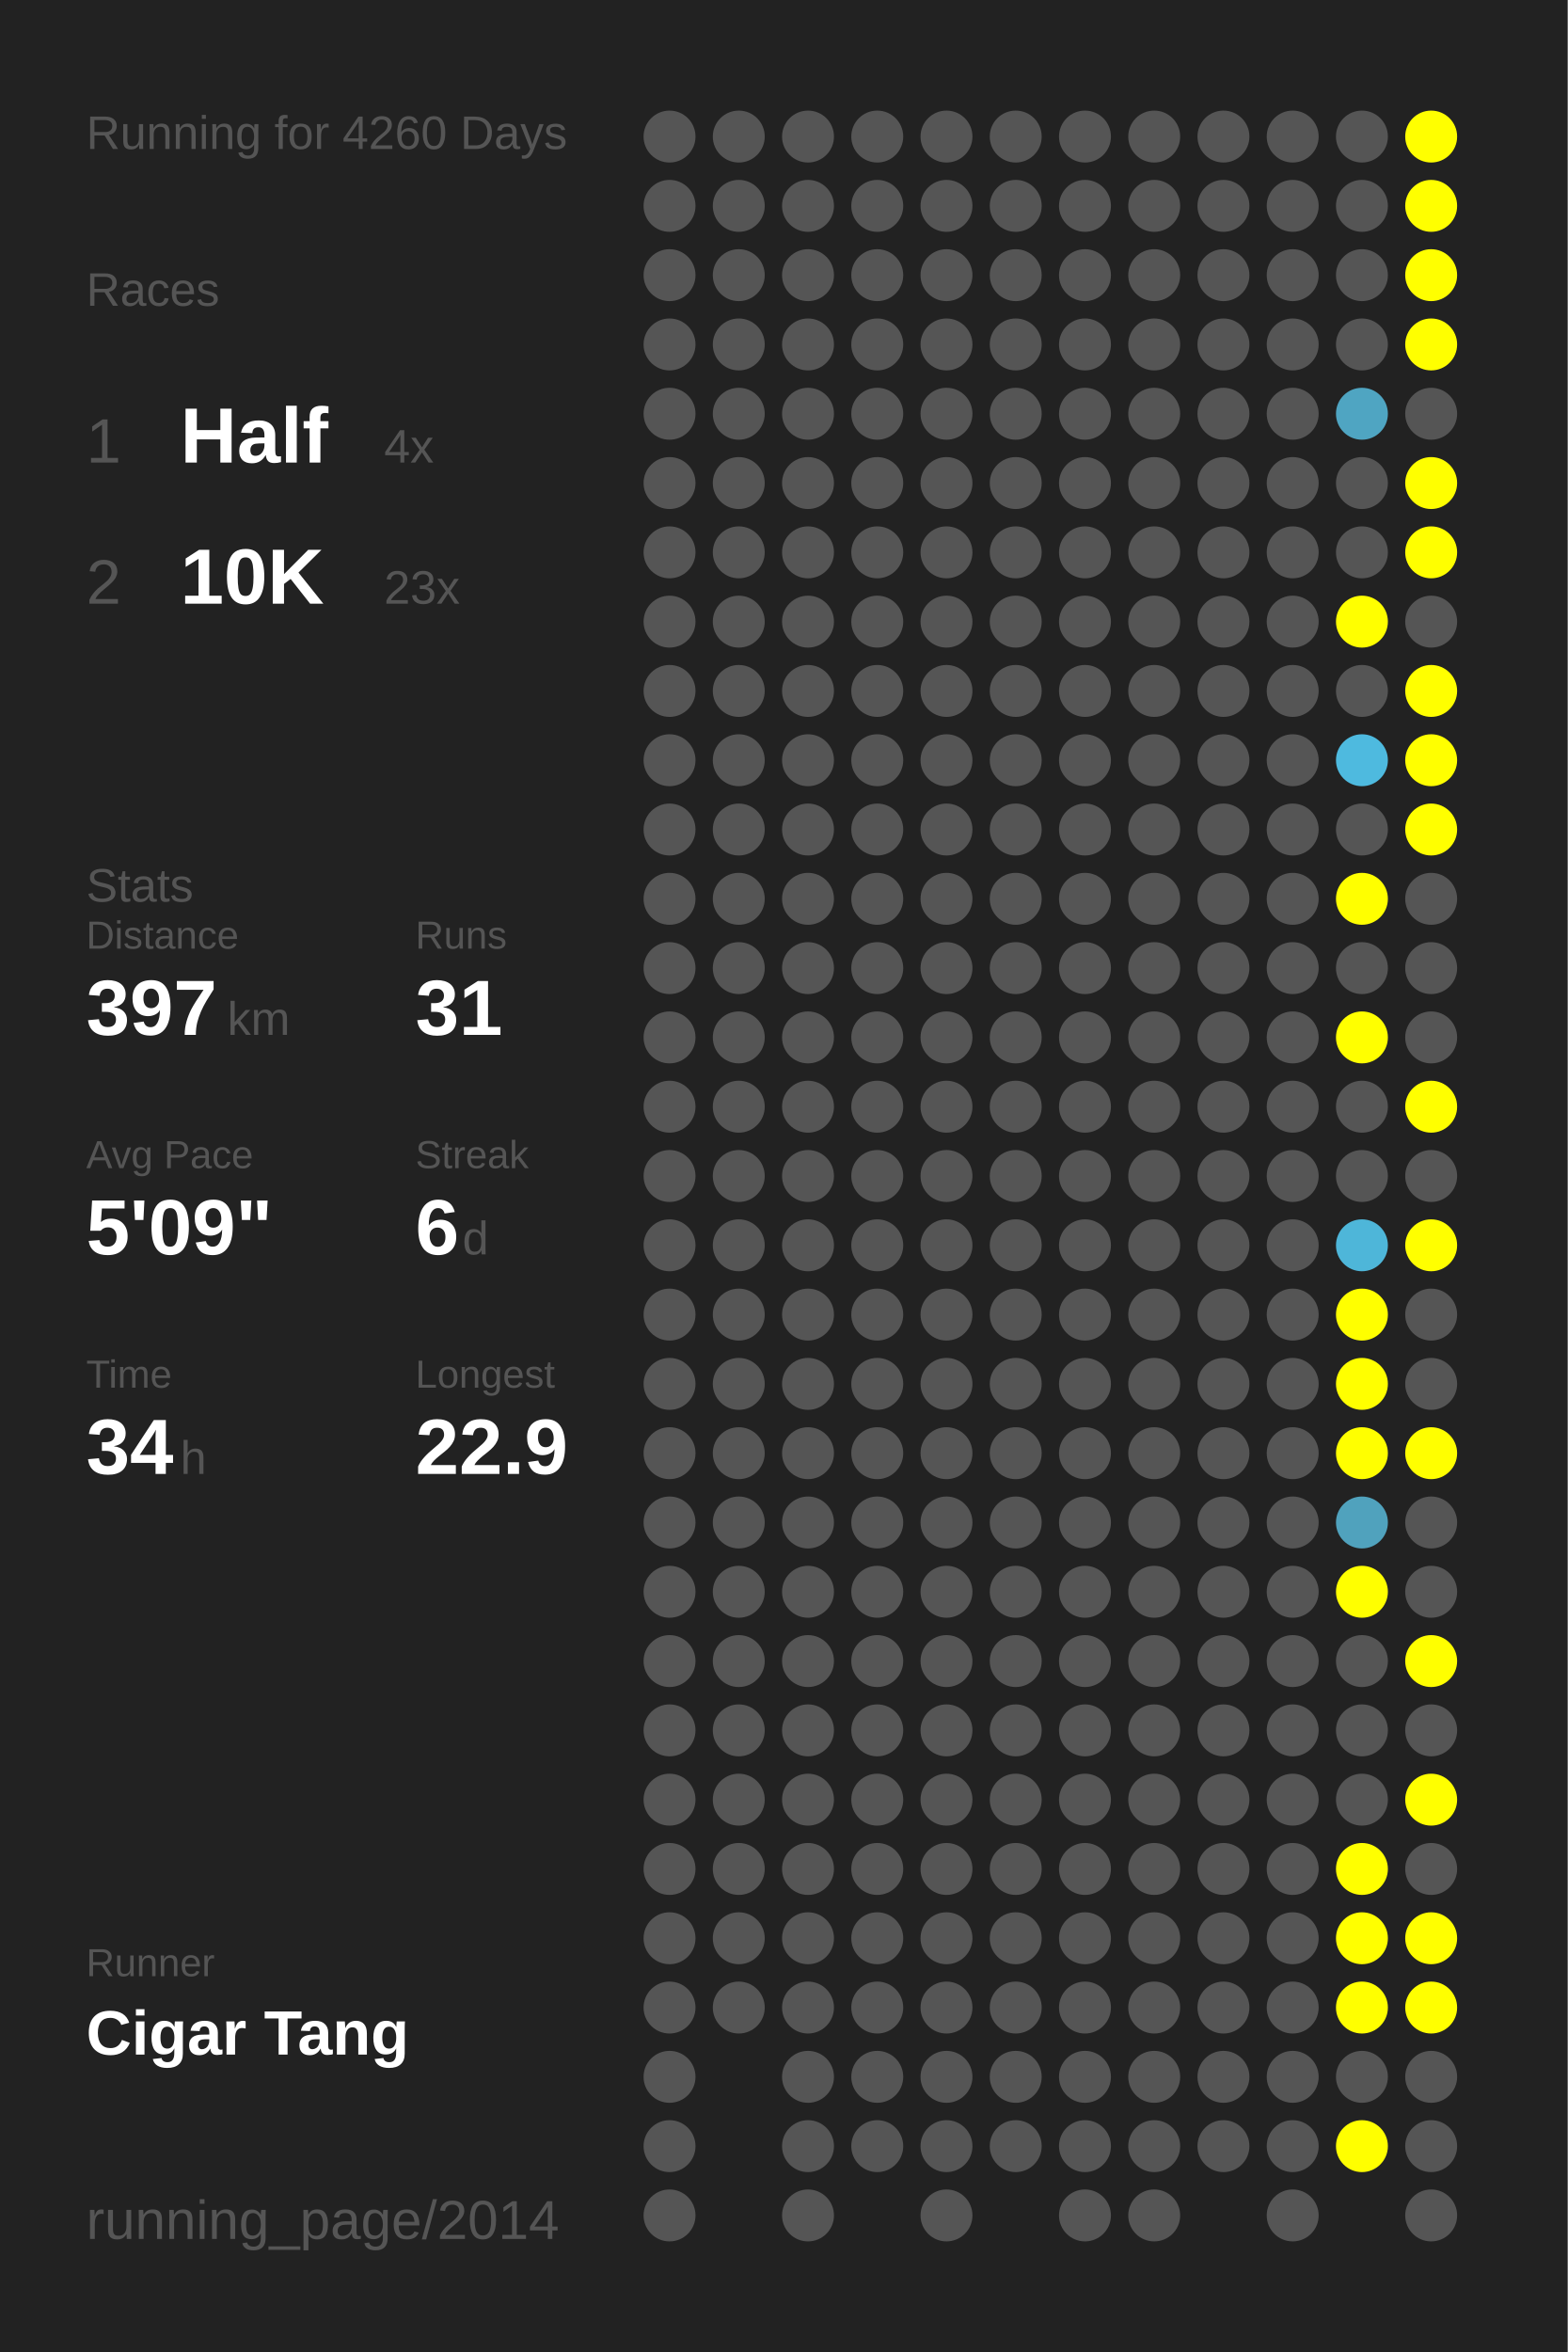
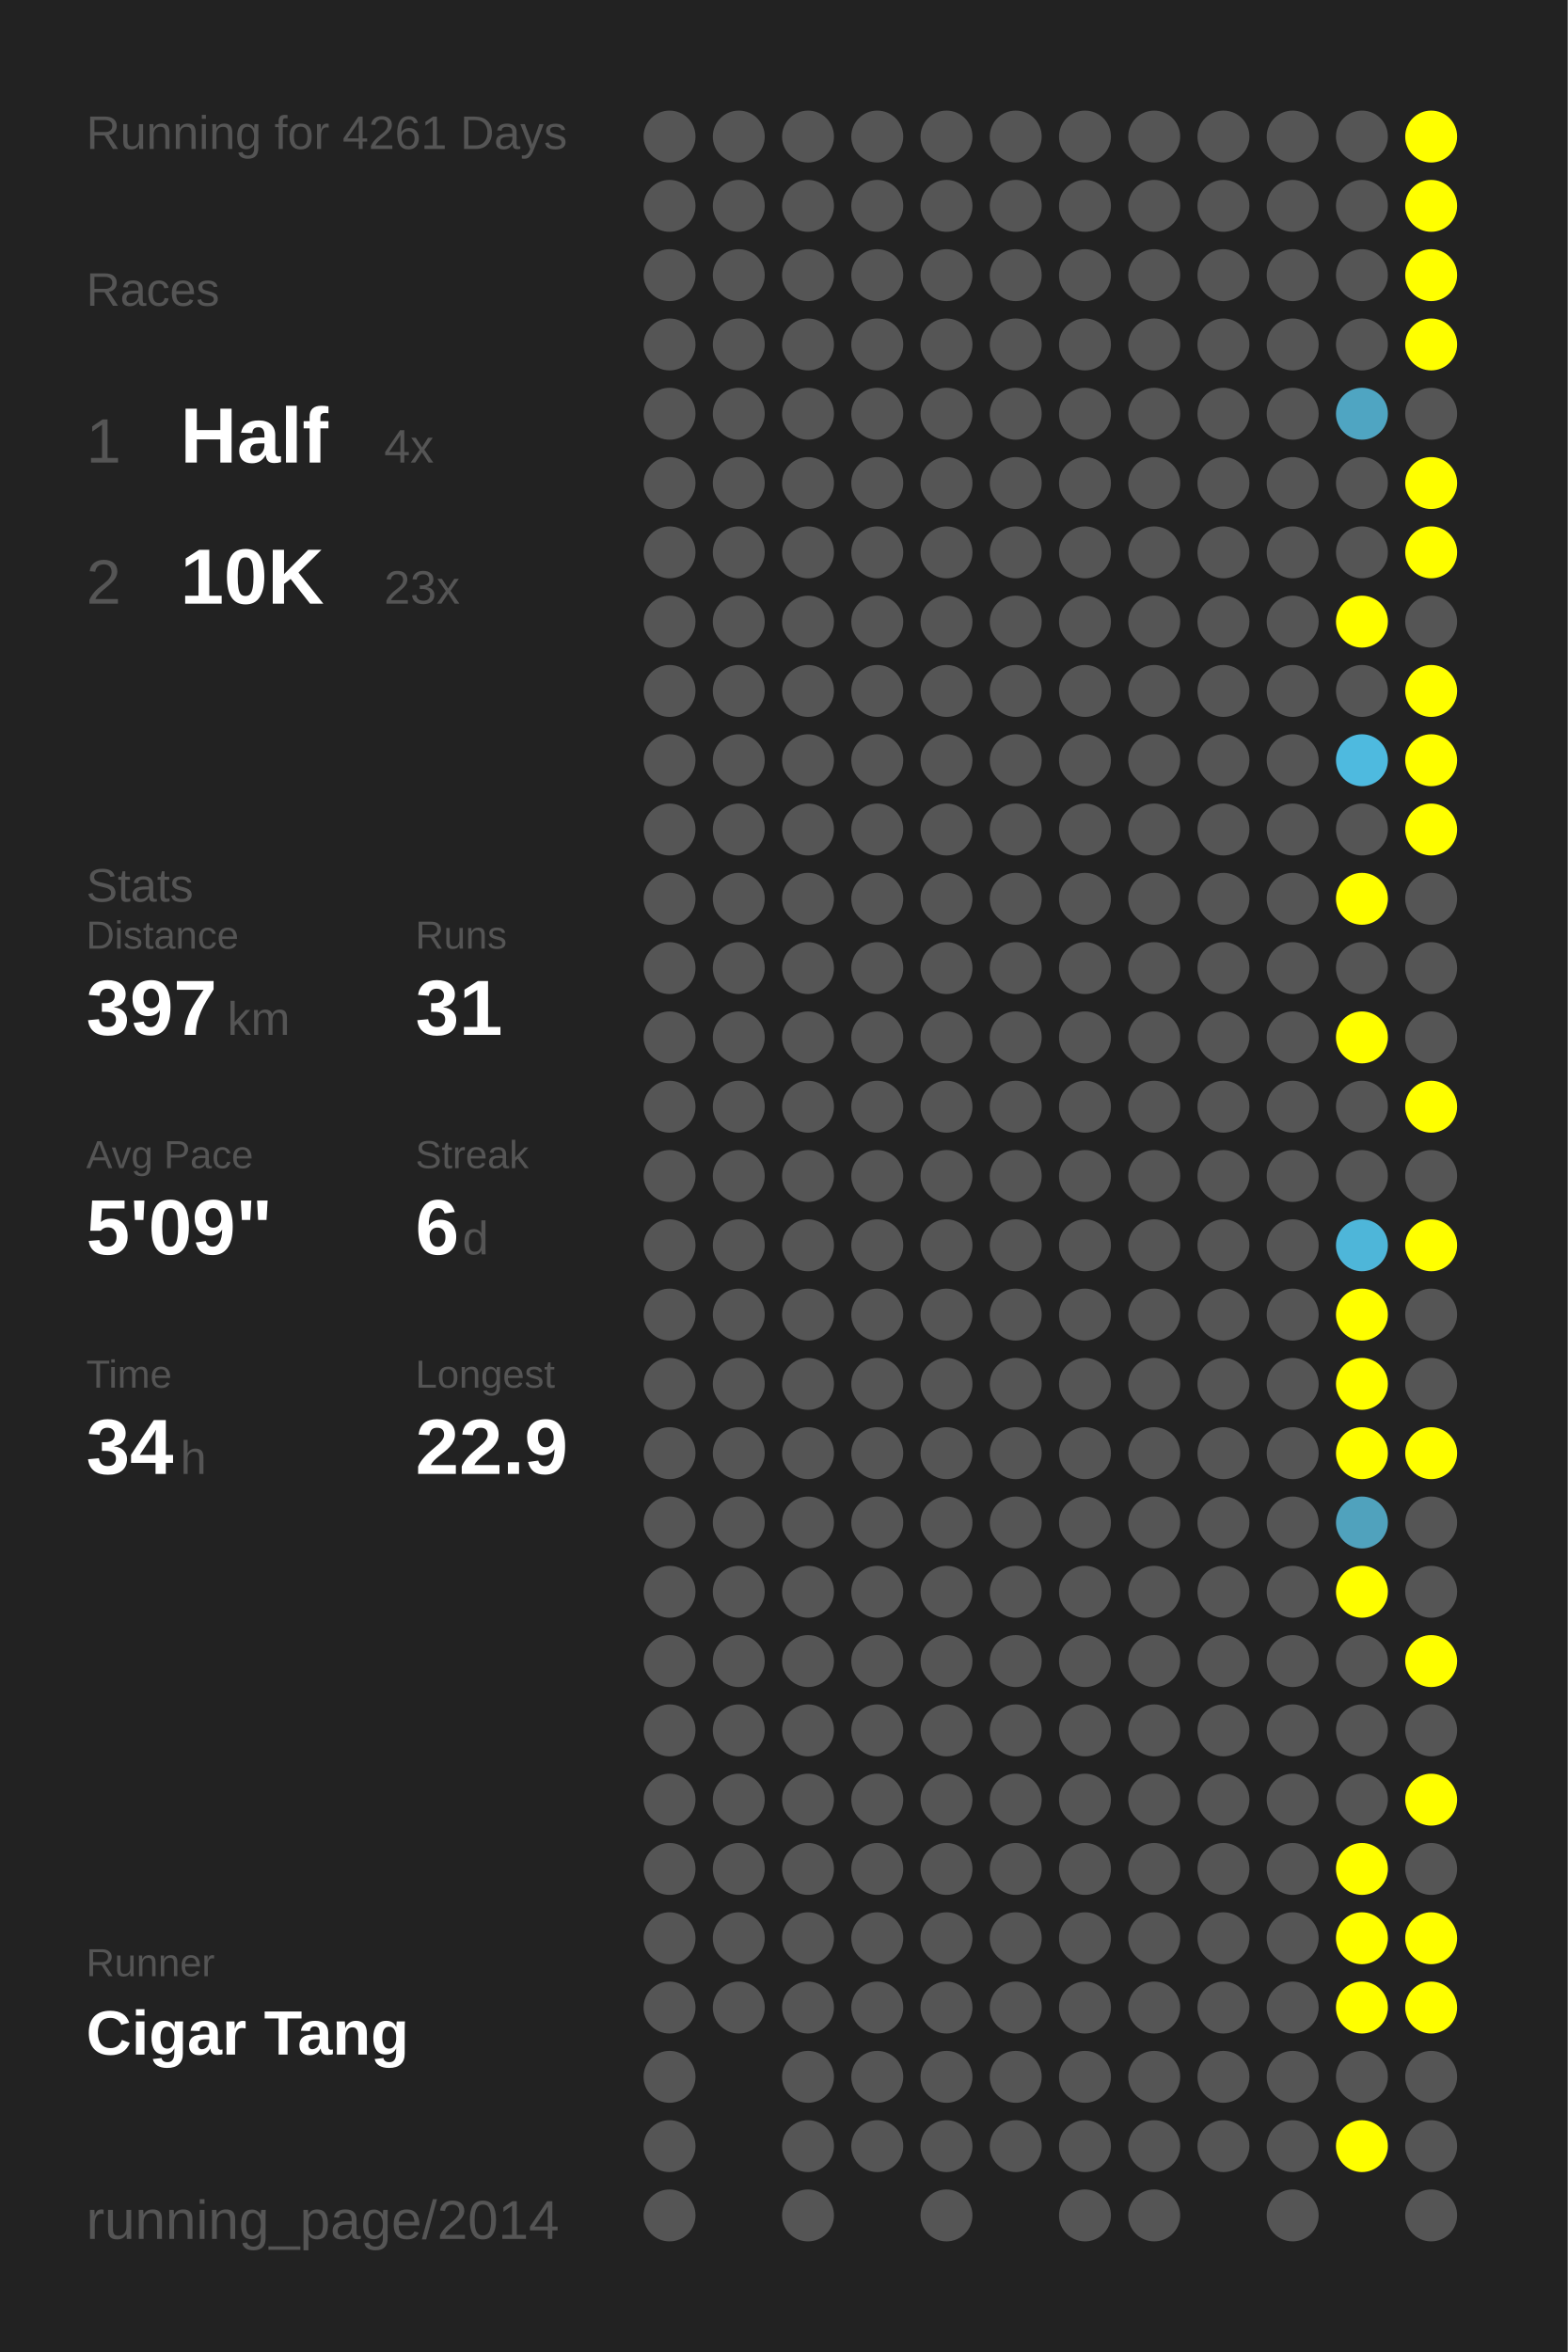
<svg xmlns="http://www.w3.org/2000/svg" baseProfile="full" height="300mm" version="1.1" viewBox="0,0,200,300" width="200mm">
  <defs />
  <rect fill="#222222" height="300" width="200" x="0" y="0" />
-   <text fill="#555555" style="font-size:6px; font-family:Arial;" x="11" y="19">Running for 4260 Days</text>
+   <text fill="#555555" style="font-size:6px; font-family:Arial;" x="11" y="19">Running for 4261 Days</text>
  <text fill="#555555" style="font-size:6px; font-family:Arial;" x="11" y="39">Races</text>
  <text fill="#555555" style="font-size:8px; font-family:Arial;" x="11" y="59">1</text>
  <text fill="#FFFFFF" style="font-size:10px; font-family:Arial; font-weight:bold;" x="23" y="59">Half</text>
  <text fill="#555555" style="font-size:6px; font-family:Arial;" x="49" y="59">4x</text>
  <text fill="#555555" style="font-size:8px; font-family:Arial;" x="11" y="77">2</text>
  <text fill="#FFFFFF" style="font-size:10px; font-family:Arial; font-weight:bold;" x="23" y="77">10K</text>
  <text fill="#555555" style="font-size:6px; font-family:Arial;" x="49" y="77">23x</text>
  <text fill="#555555" style="font-size:6px; font-family:Arial;" x="11" y="115">Stats</text>
  <text fill="#555555" style="font-size:5px; font-family:Arial;" x="11" y="121">Distance</text>
  <text fill="#FFFFFF" style="font-size:10px; font-family:Arial; font-weight:bold;" x="11" y="132">397</text>
  <text fill="#555555" style="font-size:6px; font-family:Arial;" x="29" y="132">km</text>
  <text fill="#555555" style="font-size:5px; font-family:Arial;" x="53" y="121">Runs</text>
  <text fill="#FFFFFF" style="font-size:10px; font-family:Arial; font-weight:bold;" x="53" y="132">31</text>
  <text fill="#555555" style="font-size:5px; font-family:Arial;" x="11" y="149">Avg Pace</text>
  <text fill="#FFFFFF" style="font-size:10px; font-family:Arial; font-weight:bold;" x="11" y="160">5'09"</text>
  <text fill="#555555" style="font-size:5px; font-family:Arial;" x="53" y="149">Streak</text>
  <text fill="#FFFFFF" style="font-size:10px; font-family:Arial; font-weight:bold;" x="53" y="160">6</text>
  <text fill="#555555" style="font-size:6px; font-family:Arial;" x="59" y="160">d</text>
  <text fill="#555555" style="font-size:5px; font-family:Arial;" x="11" y="177">Time</text>
  <text fill="#FFFFFF" style="font-size:10px; font-family:Arial; font-weight:bold;" x="11" y="188">34</text>
  <text fill="#555555" style="font-size:6px; font-family:Arial;" x="23" y="188">h</text>
  <text fill="#555555" style="font-size:5px; font-family:Arial;" x="53" y="177">Longest</text>
  <text fill="#FFFFFF" style="font-size:10px; font-family:Arial; font-weight:bold;" x="53" y="188">22.9</text>
  <text fill="#555555" style="font-size:5px; font-family:Arial;" x="11" y="252.065">Runner</text>
  <text fill="#FFFFFF" style="font-size:8px; font-family:Arial; font-weight:bold;" x="11" y="262.065">Cigar Tang</text>
  <text fill="#555555" style="font-size:7px; font-family:Arial;" x="11" y="285.581">running_page/2014</text>
  <circle cx="85.417" cy="17.419" fill="#555555" r="3.312" />
  <circle cx="85.417" cy="26.258" fill="#555555" r="3.312" />
  <circle cx="85.417" cy="35.097" fill="#555555" r="3.312" />
  <circle cx="85.417" cy="43.935" fill="#555555" r="3.312" />
  <circle cx="85.417" cy="52.774" fill="#555555" r="3.312" />
  <circle cx="85.417" cy="61.613" fill="#555555" r="3.312" />
  <circle cx="85.417" cy="70.452" fill="#555555" r="3.312" />
  <circle cx="85.417" cy="79.29" fill="#555555" r="3.312" />
  <circle cx="85.417" cy="88.129" fill="#555555" r="3.312" />
  <circle cx="85.417" cy="96.968" fill="#555555" r="3.312" />
  <circle cx="85.417" cy="105.806" fill="#555555" r="3.312" />
  <circle cx="85.417" cy="114.645" fill="#555555" r="3.312" />
  <circle cx="85.417" cy="123.484" fill="#555555" r="3.312" />
  <circle cx="85.417" cy="132.323" fill="#555555" r="3.312" />
  <circle cx="85.417" cy="141.161" fill="#555555" r="3.312" />
  <circle cx="85.417" cy="150" fill="#555555" r="3.312" />
  <circle cx="85.417" cy="158.839" fill="#555555" r="3.312" />
  <circle cx="85.417" cy="167.677" fill="#555555" r="3.312" />
  <circle cx="85.417" cy="176.516" fill="#555555" r="3.312" />
  <circle cx="85.417" cy="185.355" fill="#555555" r="3.312" />
  <circle cx="85.417" cy="194.194" fill="#555555" r="3.312" />
  <circle cx="85.417" cy="203.032" fill="#555555" r="3.312" />
  <circle cx="85.417" cy="211.871" fill="#555555" r="3.312" />
  <circle cx="85.417" cy="220.71" fill="#555555" r="3.312" />
  <circle cx="85.417" cy="229.548" fill="#555555" r="3.312" />
  <circle cx="85.417" cy="238.387" fill="#555555" r="3.312" />
  <circle cx="85.417" cy="247.226" fill="#555555" r="3.312" />
  <circle cx="85.417" cy="256.065" fill="#555555" r="3.312" />
  <circle cx="85.417" cy="264.903" fill="#555555" r="3.312" />
  <circle cx="85.417" cy="273.742" fill="#555555" r="3.312" />
  <circle cx="85.417" cy="282.581" fill="#555555" r="3.312" />
  <circle cx="94.25" cy="17.419" fill="#555555" r="3.312" />
  <circle cx="94.25" cy="26.258" fill="#555555" r="3.312" />
  <circle cx="94.25" cy="35.097" fill="#555555" r="3.312" />
  <circle cx="94.25" cy="43.935" fill="#555555" r="3.312" />
  <circle cx="94.25" cy="52.774" fill="#555555" r="3.312" />
  <circle cx="94.25" cy="61.613" fill="#555555" r="3.312" />
  <circle cx="94.25" cy="70.452" fill="#555555" r="3.312" />
  <circle cx="94.25" cy="79.29" fill="#555555" r="3.312" />
  <circle cx="94.25" cy="88.129" fill="#555555" r="3.312" />
  <circle cx="94.25" cy="96.968" fill="#555555" r="3.312" />
  <circle cx="94.25" cy="105.806" fill="#555555" r="3.312" />
  <circle cx="94.25" cy="114.645" fill="#555555" r="3.312" />
  <circle cx="94.25" cy="123.484" fill="#555555" r="3.312" />
  <circle cx="94.25" cy="132.323" fill="#555555" r="3.312" />
  <circle cx="94.25" cy="141.161" fill="#555555" r="3.312" />
  <circle cx="94.25" cy="150" fill="#555555" r="3.312" />
  <circle cx="94.25" cy="158.839" fill="#555555" r="3.312" />
  <circle cx="94.25" cy="167.677" fill="#555555" r="3.312" />
  <circle cx="94.25" cy="176.516" fill="#555555" r="3.312" />
  <circle cx="94.25" cy="185.355" fill="#555555" r="3.312" />
  <circle cx="94.25" cy="194.194" fill="#555555" r="3.312" />
  <circle cx="94.25" cy="203.032" fill="#555555" r="3.312" />
  <circle cx="94.25" cy="211.871" fill="#555555" r="3.312" />
  <circle cx="94.25" cy="220.71" fill="#555555" r="3.312" />
  <circle cx="94.25" cy="229.548" fill="#555555" r="3.312" />
  <circle cx="94.25" cy="238.387" fill="#555555" r="3.312" />
  <circle cx="94.25" cy="247.226" fill="#555555" r="3.312" />
  <circle cx="94.25" cy="256.065" fill="#555555" r="3.312" />
  <circle cx="103.083" cy="17.419" fill="#555555" r="3.312" />
  <circle cx="103.083" cy="26.258" fill="#555555" r="3.312" />
  <circle cx="103.083" cy="35.097" fill="#555555" r="3.312" />
  <circle cx="103.083" cy="43.935" fill="#555555" r="3.312" />
  <circle cx="103.083" cy="52.774" fill="#555555" r="3.312" />
  <circle cx="103.083" cy="61.613" fill="#555555" r="3.312" />
  <circle cx="103.083" cy="70.452" fill="#555555" r="3.312" />
  <circle cx="103.083" cy="79.29" fill="#555555" r="3.312" />
  <circle cx="103.083" cy="88.129" fill="#555555" r="3.312" />
  <circle cx="103.083" cy="96.968" fill="#555555" r="3.312" />
  <circle cx="103.083" cy="105.806" fill="#555555" r="3.312" />
  <circle cx="103.083" cy="114.645" fill="#555555" r="3.312" />
  <circle cx="103.083" cy="123.484" fill="#555555" r="3.312" />
  <circle cx="103.083" cy="132.323" fill="#555555" r="3.312" />
  <circle cx="103.083" cy="141.161" fill="#555555" r="3.312" />
  <circle cx="103.083" cy="150" fill="#555555" r="3.312" />
  <circle cx="103.083" cy="158.839" fill="#555555" r="3.312" />
  <circle cx="103.083" cy="167.677" fill="#555555" r="3.312" />
  <circle cx="103.083" cy="176.516" fill="#555555" r="3.312" />
  <circle cx="103.083" cy="185.355" fill="#555555" r="3.312" />
  <circle cx="103.083" cy="194.194" fill="#555555" r="3.312" />
  <circle cx="103.083" cy="203.032" fill="#555555" r="3.312" />
  <circle cx="103.083" cy="211.871" fill="#555555" r="3.312" />
  <circle cx="103.083" cy="220.71" fill="#555555" r="3.312" />
  <circle cx="103.083" cy="229.548" fill="#555555" r="3.312" />
  <circle cx="103.083" cy="238.387" fill="#555555" r="3.312" />
  <circle cx="103.083" cy="247.226" fill="#555555" r="3.312" />
  <circle cx="103.083" cy="256.065" fill="#555555" r="3.312" />
  <circle cx="103.083" cy="264.903" fill="#555555" r="3.312" />
  <circle cx="103.083" cy="273.742" fill="#555555" r="3.312" />
  <circle cx="103.083" cy="282.581" fill="#555555" r="3.312" />
  <circle cx="111.917" cy="17.419" fill="#555555" r="3.312" />
  <circle cx="111.917" cy="26.258" fill="#555555" r="3.312" />
  <circle cx="111.917" cy="35.097" fill="#555555" r="3.312" />
  <circle cx="111.917" cy="43.935" fill="#555555" r="3.312" />
  <circle cx="111.917" cy="52.774" fill="#555555" r="3.312" />
  <circle cx="111.917" cy="61.613" fill="#555555" r="3.312" />
  <circle cx="111.917" cy="70.452" fill="#555555" r="3.312" />
  <circle cx="111.917" cy="79.29" fill="#555555" r="3.312" />
  <circle cx="111.917" cy="88.129" fill="#555555" r="3.312" />
  <circle cx="111.917" cy="96.968" fill="#555555" r="3.312" />
  <circle cx="111.917" cy="105.806" fill="#555555" r="3.312" />
  <circle cx="111.917" cy="114.645" fill="#555555" r="3.312" />
  <circle cx="111.917" cy="123.484" fill="#555555" r="3.312" />
  <circle cx="111.917" cy="132.323" fill="#555555" r="3.312" />
  <circle cx="111.917" cy="141.161" fill="#555555" r="3.312" />
  <circle cx="111.917" cy="150" fill="#555555" r="3.312" />
  <circle cx="111.917" cy="158.839" fill="#555555" r="3.312" />
  <circle cx="111.917" cy="167.677" fill="#555555" r="3.312" />
  <circle cx="111.917" cy="176.516" fill="#555555" r="3.312" />
  <circle cx="111.917" cy="185.355" fill="#555555" r="3.312" />
  <circle cx="111.917" cy="194.194" fill="#555555" r="3.312" />
  <circle cx="111.917" cy="203.032" fill="#555555" r="3.312" />
  <circle cx="111.917" cy="211.871" fill="#555555" r="3.312" />
  <circle cx="111.917" cy="220.71" fill="#555555" r="3.312" />
  <circle cx="111.917" cy="229.548" fill="#555555" r="3.312" />
  <circle cx="111.917" cy="238.387" fill="#555555" r="3.312" />
  <circle cx="111.917" cy="247.226" fill="#555555" r="3.312" />
  <circle cx="111.917" cy="256.065" fill="#555555" r="3.312" />
  <circle cx="111.917" cy="264.903" fill="#555555" r="3.312" />
  <circle cx="111.917" cy="273.742" fill="#555555" r="3.312" />
  <circle cx="120.75" cy="17.419" fill="#555555" r="3.312" />
  <circle cx="120.75" cy="26.258" fill="#555555" r="3.312" />
  <circle cx="120.75" cy="35.097" fill="#555555" r="3.312" />
  <circle cx="120.75" cy="43.935" fill="#555555" r="3.312" />
  <circle cx="120.75" cy="52.774" fill="#555555" r="3.312" />
  <circle cx="120.75" cy="61.613" fill="#555555" r="3.312" />
  <circle cx="120.75" cy="70.452" fill="#555555" r="3.312" />
  <circle cx="120.75" cy="79.29" fill="#555555" r="3.312" />
  <circle cx="120.75" cy="88.129" fill="#555555" r="3.312" />
  <circle cx="120.75" cy="96.968" fill="#555555" r="3.312" />
  <circle cx="120.75" cy="105.806" fill="#555555" r="3.312" />
  <circle cx="120.75" cy="114.645" fill="#555555" r="3.312" />
  <circle cx="120.75" cy="123.484" fill="#555555" r="3.312" />
  <circle cx="120.75" cy="132.323" fill="#555555" r="3.312" />
  <circle cx="120.75" cy="141.161" fill="#555555" r="3.312" />
  <circle cx="120.75" cy="150" fill="#555555" r="3.312" />
  <circle cx="120.75" cy="158.839" fill="#555555" r="3.312" />
  <circle cx="120.75" cy="167.677" fill="#555555" r="3.312" />
  <circle cx="120.75" cy="176.516" fill="#555555" r="3.312" />
  <circle cx="120.75" cy="185.355" fill="#555555" r="3.312" />
  <circle cx="120.75" cy="194.194" fill="#555555" r="3.312" />
  <circle cx="120.75" cy="203.032" fill="#555555" r="3.312" />
  <circle cx="120.75" cy="211.871" fill="#555555" r="3.312" />
  <circle cx="120.75" cy="220.71" fill="#555555" r="3.312" />
  <circle cx="120.75" cy="229.548" fill="#555555" r="3.312" />
  <circle cx="120.75" cy="238.387" fill="#555555" r="3.312" />
  <circle cx="120.75" cy="247.226" fill="#555555" r="3.312" />
  <circle cx="120.75" cy="256.065" fill="#555555" r="3.312" />
  <circle cx="120.75" cy="264.903" fill="#555555" r="3.312" />
  <circle cx="120.75" cy="273.742" fill="#555555" r="3.312" />
  <circle cx="120.75" cy="282.581" fill="#555555" r="3.312" />
  <circle cx="129.583" cy="17.419" fill="#555555" r="3.312" />
  <circle cx="129.583" cy="26.258" fill="#555555" r="3.312" />
  <circle cx="129.583" cy="35.097" fill="#555555" r="3.312" />
  <circle cx="129.583" cy="43.935" fill="#555555" r="3.312" />
  <circle cx="129.583" cy="52.774" fill="#555555" r="3.312" />
  <circle cx="129.583" cy="61.613" fill="#555555" r="3.312" />
  <circle cx="129.583" cy="70.452" fill="#555555" r="3.312" />
  <circle cx="129.583" cy="79.29" fill="#555555" r="3.312" />
  <circle cx="129.583" cy="88.129" fill="#555555" r="3.312" />
  <circle cx="129.583" cy="96.968" fill="#555555" r="3.312" />
  <circle cx="129.583" cy="105.806" fill="#555555" r="3.312" />
  <circle cx="129.583" cy="114.645" fill="#555555" r="3.312" />
  <circle cx="129.583" cy="123.484" fill="#555555" r="3.312" />
  <circle cx="129.583" cy="132.323" fill="#555555" r="3.312" />
  <circle cx="129.583" cy="141.161" fill="#555555" r="3.312" />
  <circle cx="129.583" cy="150" fill="#555555" r="3.312" />
  <circle cx="129.583" cy="158.839" fill="#555555" r="3.312" />
  <circle cx="129.583" cy="167.677" fill="#555555" r="3.312" />
  <circle cx="129.583" cy="176.516" fill="#555555" r="3.312" />
  <circle cx="129.583" cy="185.355" fill="#555555" r="3.312" />
  <circle cx="129.583" cy="194.194" fill="#555555" r="3.312" />
  <circle cx="129.583" cy="203.032" fill="#555555" r="3.312" />
  <circle cx="129.583" cy="211.871" fill="#555555" r="3.312" />
  <circle cx="129.583" cy="220.71" fill="#555555" r="3.312" />
  <circle cx="129.583" cy="229.548" fill="#555555" r="3.312" />
  <circle cx="129.583" cy="238.387" fill="#555555" r="3.312" />
  <circle cx="129.583" cy="247.226" fill="#555555" r="3.312" />
  <circle cx="129.583" cy="256.065" fill="#555555" r="3.312" />
  <circle cx="129.583" cy="264.903" fill="#555555" r="3.312" />
  <circle cx="129.583" cy="273.742" fill="#555555" r="3.312" />
  <circle cx="138.417" cy="17.419" fill="#555555" r="3.312" />
  <circle cx="138.417" cy="26.258" fill="#555555" r="3.312" />
  <circle cx="138.417" cy="35.097" fill="#555555" r="3.312" />
  <circle cx="138.417" cy="43.935" fill="#555555" r="3.312" />
  <circle cx="138.417" cy="52.774" fill="#555555" r="3.312" />
  <circle cx="138.417" cy="61.613" fill="#555555" r="3.312" />
  <circle cx="138.417" cy="70.452" fill="#555555" r="3.312" />
  <circle cx="138.417" cy="79.29" fill="#555555" r="3.312" />
  <circle cx="138.417" cy="88.129" fill="#555555" r="3.312" />
  <circle cx="138.417" cy="96.968" fill="#555555" r="3.312" />
  <circle cx="138.417" cy="105.806" fill="#555555" r="3.312" />
  <circle cx="138.417" cy="114.645" fill="#555555" r="3.312" />
  <circle cx="138.417" cy="123.484" fill="#555555" r="3.312" />
  <circle cx="138.417" cy="132.323" fill="#555555" r="3.312" />
  <circle cx="138.417" cy="141.161" fill="#555555" r="3.312" />
  <circle cx="138.417" cy="150" fill="#555555" r="3.312" />
  <circle cx="138.417" cy="158.839" fill="#555555" r="3.312" />
  <circle cx="138.417" cy="167.677" fill="#555555" r="3.312" />
  <circle cx="138.417" cy="176.516" fill="#555555" r="3.312" />
  <circle cx="138.417" cy="185.355" fill="#555555" r="3.312" />
  <circle cx="138.417" cy="194.194" fill="#555555" r="3.312" />
  <circle cx="138.417" cy="203.032" fill="#555555" r="3.312" />
  <circle cx="138.417" cy="211.871" fill="#555555" r="3.312" />
  <circle cx="138.417" cy="220.71" fill="#555555" r="3.312" />
  <circle cx="138.417" cy="229.548" fill="#555555" r="3.312" />
  <circle cx="138.417" cy="238.387" fill="#555555" r="3.312" />
  <circle cx="138.417" cy="247.226" fill="#555555" r="3.312" />
  <circle cx="138.417" cy="256.065" fill="#555555" r="3.312" />
  <circle cx="138.417" cy="264.903" fill="#555555" r="3.312" />
  <circle cx="138.417" cy="273.742" fill="#555555" r="3.312" />
  <circle cx="138.417" cy="282.581" fill="#555555" r="3.312" />
  <circle cx="147.25" cy="17.419" fill="#555555" r="3.312" />
  <circle cx="147.25" cy="26.258" fill="#555555" r="3.312" />
  <circle cx="147.25" cy="35.097" fill="#555555" r="3.312" />
  <circle cx="147.25" cy="43.935" fill="#555555" r="3.312" />
  <circle cx="147.25" cy="52.774" fill="#555555" r="3.312" />
  <circle cx="147.25" cy="61.613" fill="#555555" r="3.312" />
  <circle cx="147.25" cy="70.452" fill="#555555" r="3.312" />
  <circle cx="147.25" cy="79.29" fill="#555555" r="3.312" />
  <circle cx="147.25" cy="88.129" fill="#555555" r="3.312" />
  <circle cx="147.25" cy="96.968" fill="#555555" r="3.312" />
  <circle cx="147.25" cy="105.806" fill="#555555" r="3.312" />
  <circle cx="147.25" cy="114.645" fill="#555555" r="3.312" />
  <circle cx="147.25" cy="123.484" fill="#555555" r="3.312" />
  <circle cx="147.25" cy="132.323" fill="#555555" r="3.312" />
  <circle cx="147.25" cy="141.161" fill="#555555" r="3.312" />
  <circle cx="147.25" cy="150" fill="#555555" r="3.312" />
  <circle cx="147.25" cy="158.839" fill="#555555" r="3.312" />
  <circle cx="147.25" cy="167.677" fill="#555555" r="3.312" />
  <circle cx="147.25" cy="176.516" fill="#555555" r="3.312" />
  <circle cx="147.25" cy="185.355" fill="#555555" r="3.312" />
  <circle cx="147.25" cy="194.194" fill="#555555" r="3.312" />
  <circle cx="147.25" cy="203.032" fill="#555555" r="3.312" />
  <circle cx="147.25" cy="211.871" fill="#555555" r="3.312" />
  <circle cx="147.25" cy="220.71" fill="#555555" r="3.312" />
  <circle cx="147.25" cy="229.548" fill="#555555" r="3.312" />
  <circle cx="147.25" cy="238.387" fill="#555555" r="3.312" />
  <circle cx="147.25" cy="247.226" fill="#555555" r="3.312" />
  <circle cx="147.25" cy="256.065" fill="#555555" r="3.312" />
  <circle cx="147.25" cy="264.903" fill="#555555" r="3.312" />
  <circle cx="147.25" cy="273.742" fill="#555555" r="3.312" />
  <circle cx="147.25" cy="282.581" fill="#555555" r="3.312" />
  <circle cx="156.083" cy="17.419" fill="#555555" r="3.312" />
  <circle cx="156.083" cy="26.258" fill="#555555" r="3.312" />
  <circle cx="156.083" cy="35.097" fill="#555555" r="3.312" />
  <circle cx="156.083" cy="43.935" fill="#555555" r="3.312" />
  <circle cx="156.083" cy="52.774" fill="#555555" r="3.312" />
  <circle cx="156.083" cy="61.613" fill="#555555" r="3.312" />
  <circle cx="156.083" cy="70.452" fill="#555555" r="3.312" />
  <circle cx="156.083" cy="79.29" fill="#555555" r="3.312" />
  <circle cx="156.083" cy="88.129" fill="#555555" r="3.312" />
  <circle cx="156.083" cy="96.968" fill="#555555" r="3.312" />
  <circle cx="156.083" cy="105.806" fill="#555555" r="3.312" />
  <circle cx="156.083" cy="114.645" fill="#555555" r="3.312" />
  <circle cx="156.083" cy="123.484" fill="#555555" r="3.312" />
  <circle cx="156.083" cy="132.323" fill="#555555" r="3.312" />
  <circle cx="156.083" cy="141.161" fill="#555555" r="3.312" />
  <circle cx="156.083" cy="150" fill="#555555" r="3.312" />
  <circle cx="156.083" cy="158.839" fill="#555555" r="3.312" />
  <circle cx="156.083" cy="167.677" fill="#555555" r="3.312" />
  <circle cx="156.083" cy="176.516" fill="#555555" r="3.312" />
  <circle cx="156.083" cy="185.355" fill="#555555" r="3.312" />
  <circle cx="156.083" cy="194.194" fill="#555555" r="3.312" />
  <circle cx="156.083" cy="203.032" fill="#555555" r="3.312" />
  <circle cx="156.083" cy="211.871" fill="#555555" r="3.312" />
  <circle cx="156.083" cy="220.71" fill="#555555" r="3.312" />
  <circle cx="156.083" cy="229.548" fill="#555555" r="3.312" />
  <circle cx="156.083" cy="238.387" fill="#555555" r="3.312" />
  <circle cx="156.083" cy="247.226" fill="#555555" r="3.312" />
  <circle cx="156.083" cy="256.065" fill="#555555" r="3.312" />
  <circle cx="156.083" cy="264.903" fill="#555555" r="3.312" />
  <circle cx="156.083" cy="273.742" fill="#555555" r="3.312" />
  <circle cx="164.917" cy="17.419" fill="#555555" r="3.312" />
  <circle cx="164.917" cy="26.258" fill="#555555" r="3.312" />
  <circle cx="164.917" cy="35.097" fill="#555555" r="3.312" />
  <circle cx="164.917" cy="43.935" fill="#555555" r="3.312" />
  <circle cx="164.917" cy="52.774" fill="#555555" r="3.312" />
  <circle cx="164.917" cy="61.613" fill="#555555" r="3.312" />
  <circle cx="164.917" cy="70.452" fill="#555555" r="3.312" />
  <circle cx="164.917" cy="79.29" fill="#555555" r="3.312" />
  <circle cx="164.917" cy="88.129" fill="#555555" r="3.312" />
  <circle cx="164.917" cy="96.968" fill="#555555" r="3.312" />
  <circle cx="164.917" cy="105.806" fill="#555555" r="3.312" />
  <circle cx="164.917" cy="114.645" fill="#555555" r="3.312" />
  <circle cx="164.917" cy="123.484" fill="#555555" r="3.312" />
  <circle cx="164.917" cy="132.323" fill="#555555" r="3.312" />
  <circle cx="164.917" cy="141.161" fill="#555555" r="3.312" />
  <circle cx="164.917" cy="150" fill="#555555" r="3.312" />
  <circle cx="164.917" cy="158.839" fill="#555555" r="3.312" />
  <circle cx="164.917" cy="167.677" fill="#555555" r="3.312" />
  <circle cx="164.917" cy="176.516" fill="#555555" r="3.312" />
  <circle cx="164.917" cy="185.355" fill="#555555" r="3.312" />
  <circle cx="164.917" cy="194.194" fill="#555555" r="3.312" />
  <circle cx="164.917" cy="203.032" fill="#555555" r="3.312" />
  <circle cx="164.917" cy="211.871" fill="#555555" r="3.312" />
  <circle cx="164.917" cy="220.71" fill="#555555" r="3.312" />
  <circle cx="164.917" cy="229.548" fill="#555555" r="3.312" />
  <circle cx="164.917" cy="238.387" fill="#555555" r="3.312" />
  <circle cx="164.917" cy="247.226" fill="#555555" r="3.312" />
  <circle cx="164.917" cy="256.065" fill="#555555" r="3.312" />
  <circle cx="164.917" cy="264.903" fill="#555555" r="3.312" />
  <circle cx="164.917" cy="273.742" fill="#555555" r="3.312" />
  <circle cx="164.917" cy="282.581" fill="#555555" r="3.312" />
  <circle cx="173.75" cy="17.419" fill="#555555" r="3.312" />
  <circle cx="173.75" cy="26.258" fill="#555555" r="3.312" />
  <circle cx="173.75" cy="35.097" fill="#555555" r="3.312" />
  <circle cx="173.75" cy="43.935" fill="#555555" r="3.312" />
  <circle cx="173.75" cy="52.774" fill="#4fa5c2" r="3.312" />
  <circle cx="173.75" cy="61.613" fill="#555555" r="3.312" />
  <circle cx="173.75" cy="70.452" fill="#555555" r="3.312" />
  <circle cx="173.75" cy="79.29" fill="#FFFF00" r="3.312" />
  <circle cx="173.75" cy="88.129" fill="#555555" r="3.312" />
  <circle cx="173.75" cy="96.968" fill="#4ebadf" r="3.312" />
  <circle cx="173.75" cy="105.806" fill="#555555" r="3.312" />
  <circle cx="173.75" cy="114.645" fill="#FFFF00" r="3.312" />
  <circle cx="173.75" cy="123.484" fill="#555555" r="3.312" />
  <circle cx="173.75" cy="132.323" fill="#FFFF00" r="3.312" />
  <circle cx="173.75" cy="141.161" fill="#555555" r="3.312" />
  <circle cx="173.75" cy="150" fill="#555555" r="3.312" />
  <circle cx="173.75" cy="158.839" fill="#4eb6d9" r="3.312" />
  <circle cx="173.75" cy="167.677" fill="#FFFF00" r="3.312" />
  <circle cx="173.75" cy="176.516" fill="#FFFF00" r="3.312" />
  <circle cx="173.75" cy="185.355" fill="#FFFF00" r="3.312" />
  <circle cx="173.75" cy="194.194" fill="#50a2bd" r="3.312" />
  <circle cx="173.75" cy="203.032" fill="#FFFF00" r="3.312" />
  <circle cx="173.75" cy="211.871" fill="#555555" r="3.312" />
  <circle cx="173.75" cy="220.71" fill="#555555" r="3.312" />
  <circle cx="173.75" cy="229.548" fill="#555555" r="3.312" />
  <circle cx="173.75" cy="238.387" fill="#FFFF00" r="3.312" />
  <circle cx="173.75" cy="247.226" fill="#FFFF00" r="3.312" />
  <circle cx="173.75" cy="256.065" fill="#FFFF00" r="3.312" />
  <circle cx="173.75" cy="264.903" fill="#555555" r="3.312" />
  <circle cx="173.75" cy="273.742" fill="#FFFF00" r="3.312" />
  <circle cx="182.583" cy="17.419" fill="#FFFF00" r="3.312" />
  <circle cx="182.583" cy="26.258" fill="#FFFF00" r="3.312" />
  <circle cx="182.583" cy="35.097" fill="#FFFF00" r="3.312" />
  <circle cx="182.583" cy="43.935" fill="#FFFF00" r="3.312" />
  <circle cx="182.583" cy="52.774" fill="#555555" r="3.312" />
  <circle cx="182.583" cy="61.613" fill="#FFFF00" r="3.312" />
  <circle cx="182.583" cy="70.452" fill="#FFFF00" r="3.312" />
  <circle cx="182.583" cy="79.29" fill="#555555" r="3.312" />
  <circle cx="182.583" cy="88.129" fill="#FFFF00" r="3.312" />
  <circle cx="182.583" cy="96.968" fill="#FFFF00" r="3.312" />
  <circle cx="182.583" cy="105.806" fill="#FFFF00" r="3.312" />
  <circle cx="182.583" cy="114.645" fill="#555555" r="3.312" />
  <circle cx="182.583" cy="123.484" fill="#555555" r="3.312" />
  <circle cx="182.583" cy="132.323" fill="#555555" r="3.312" />
  <circle cx="182.583" cy="141.161" fill="#FFFF00" r="3.312" />
  <circle cx="182.583" cy="150" fill="#555555" r="3.312" />
  <circle cx="182.583" cy="158.839" fill="#FFFF00" r="3.312" />
  <circle cx="182.583" cy="167.677" fill="#555555" r="3.312" />
  <circle cx="182.583" cy="176.516" fill="#555555" r="3.312" />
  <circle cx="182.583" cy="185.355" fill="#FFFF00" r="3.312" />
  <circle cx="182.583" cy="194.194" fill="#555555" r="3.312" />
  <circle cx="182.583" cy="203.032" fill="#555555" r="3.312" />
  <circle cx="182.583" cy="211.871" fill="#FFFF00" r="3.312" />
  <circle cx="182.583" cy="220.71" fill="#555555" r="3.312" />
  <circle cx="182.583" cy="229.548" fill="#FFFF00" r="3.312" />
  <circle cx="182.583" cy="238.387" fill="#555555" r="3.312" />
  <circle cx="182.583" cy="247.226" fill="#FFFF00" r="3.312" />
  <circle cx="182.583" cy="256.065" fill="#FFFF00" r="3.312" />
  <circle cx="182.583" cy="264.903" fill="#555555" r="3.312" />
  <circle cx="182.583" cy="273.742" fill="#555555" r="3.312" />
  <circle cx="182.583" cy="282.581" fill="#555555" r="3.312" />
</svg>
